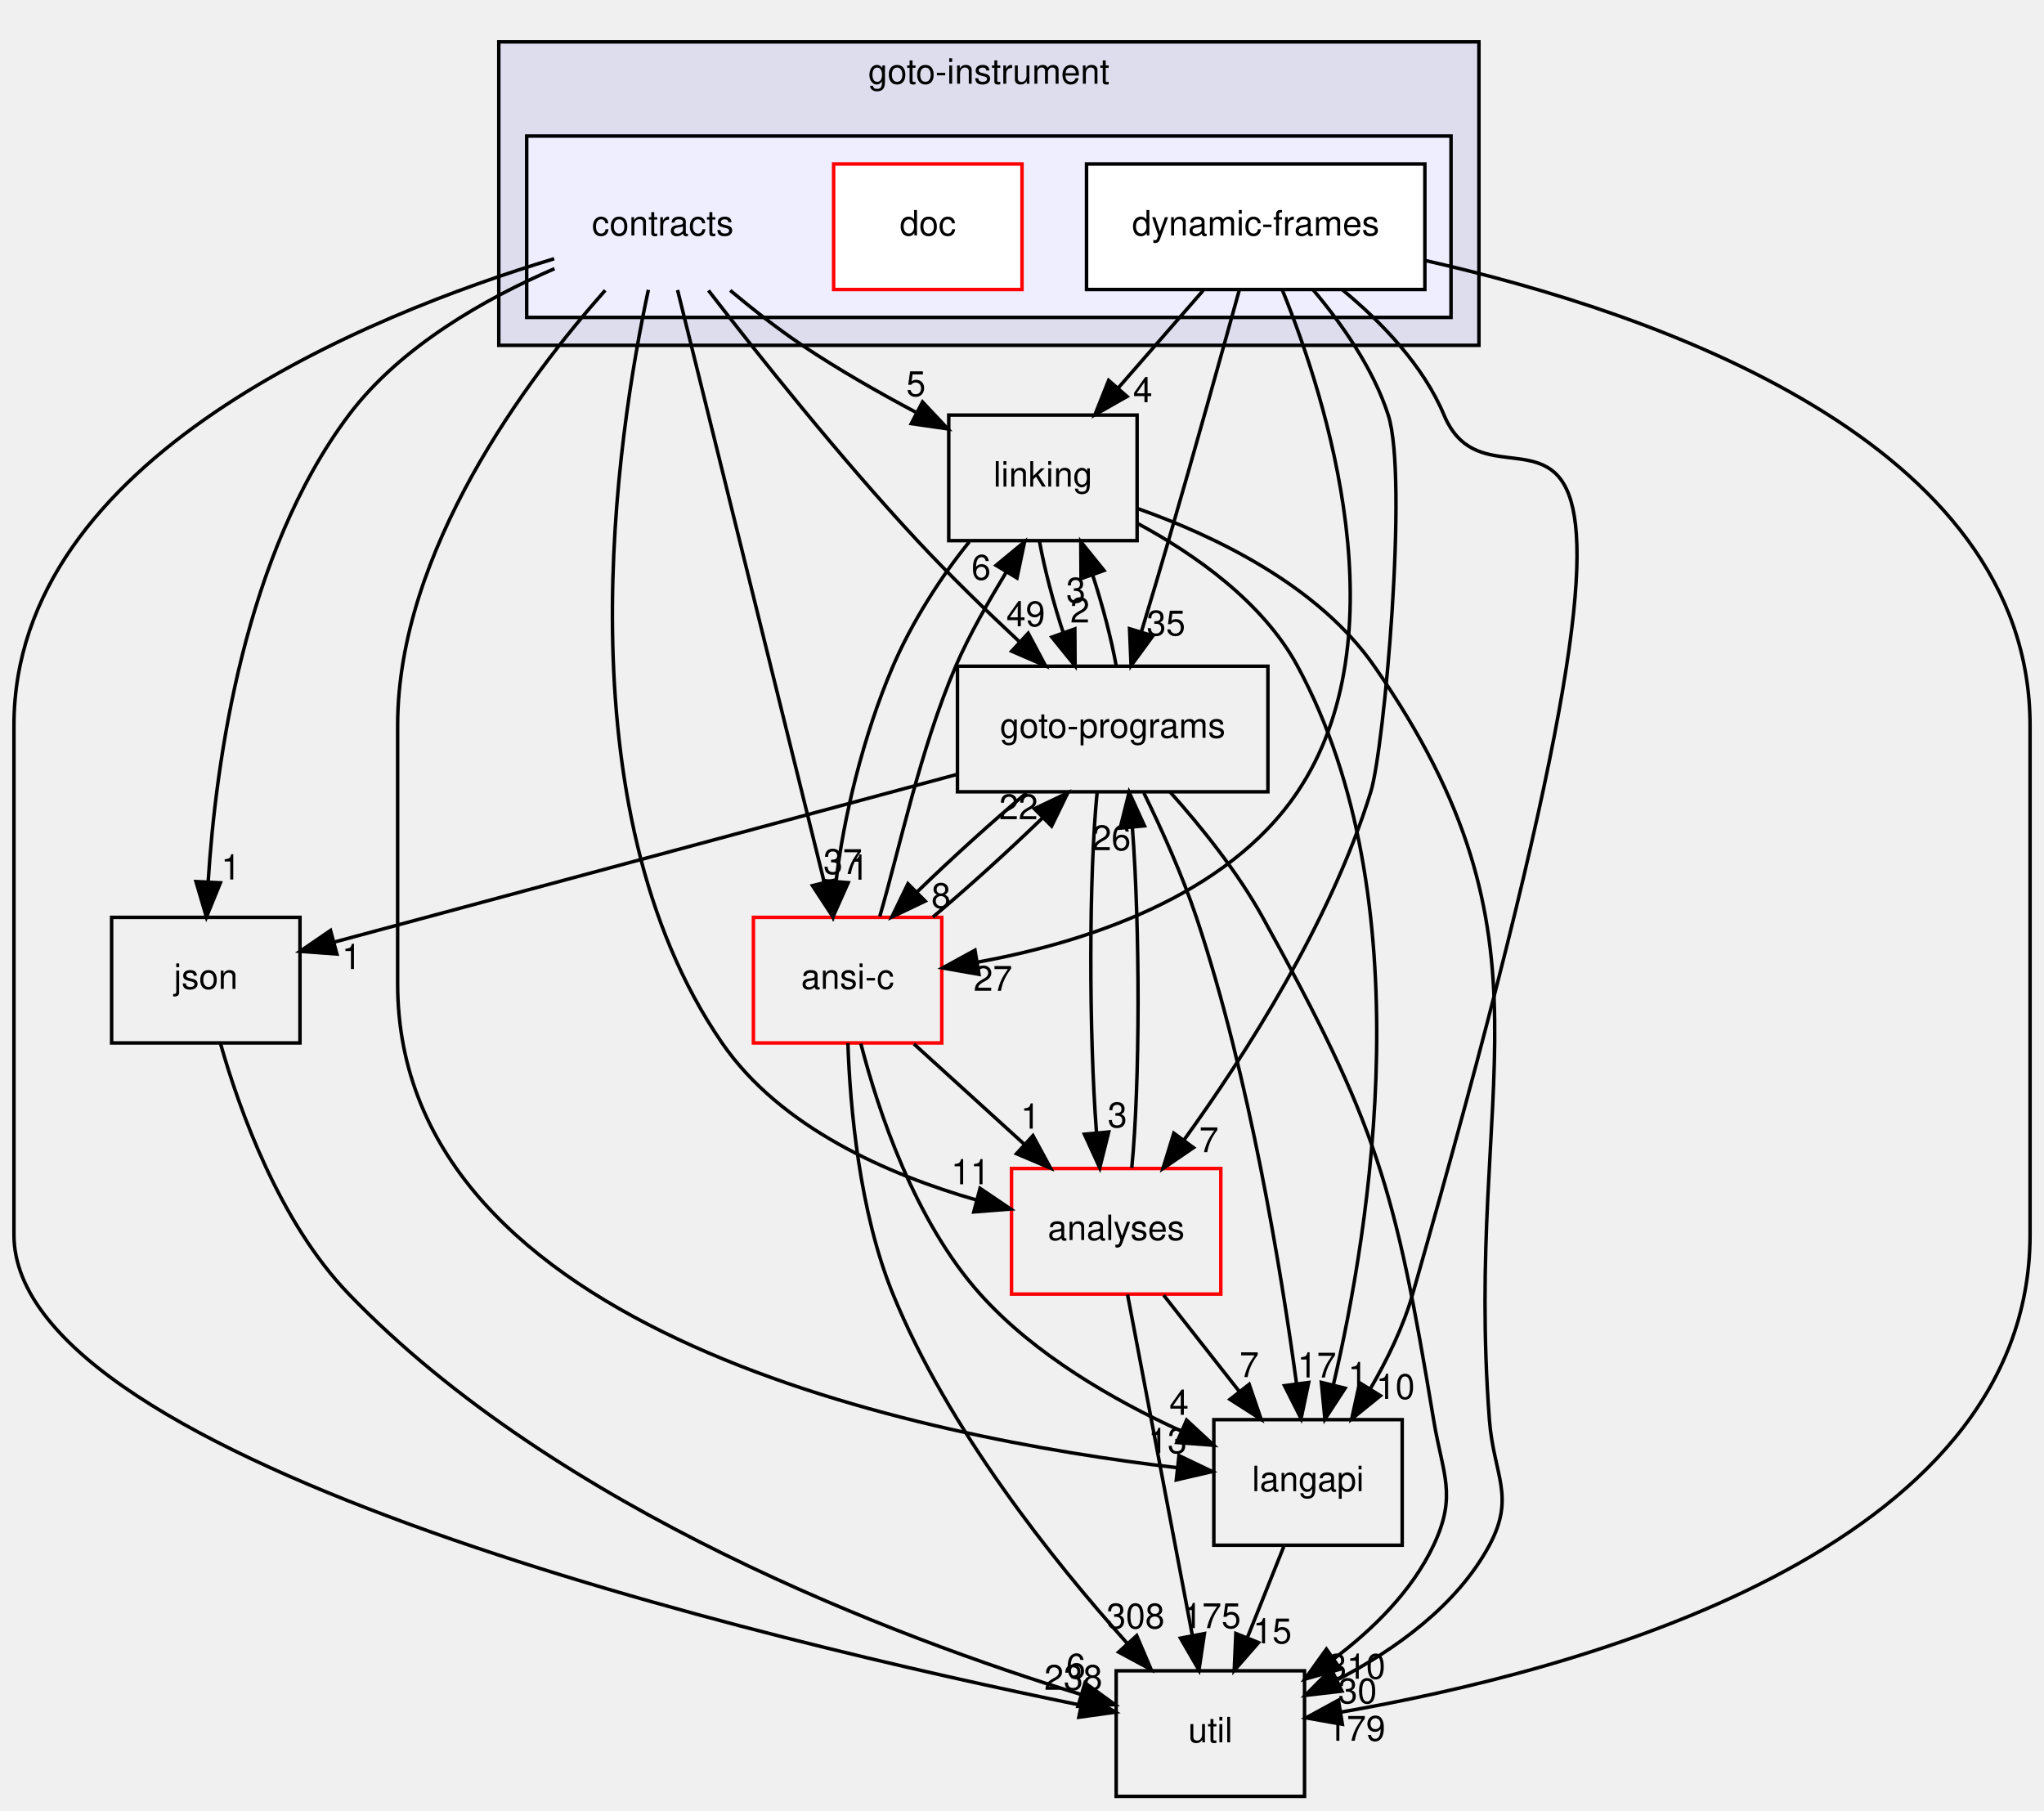
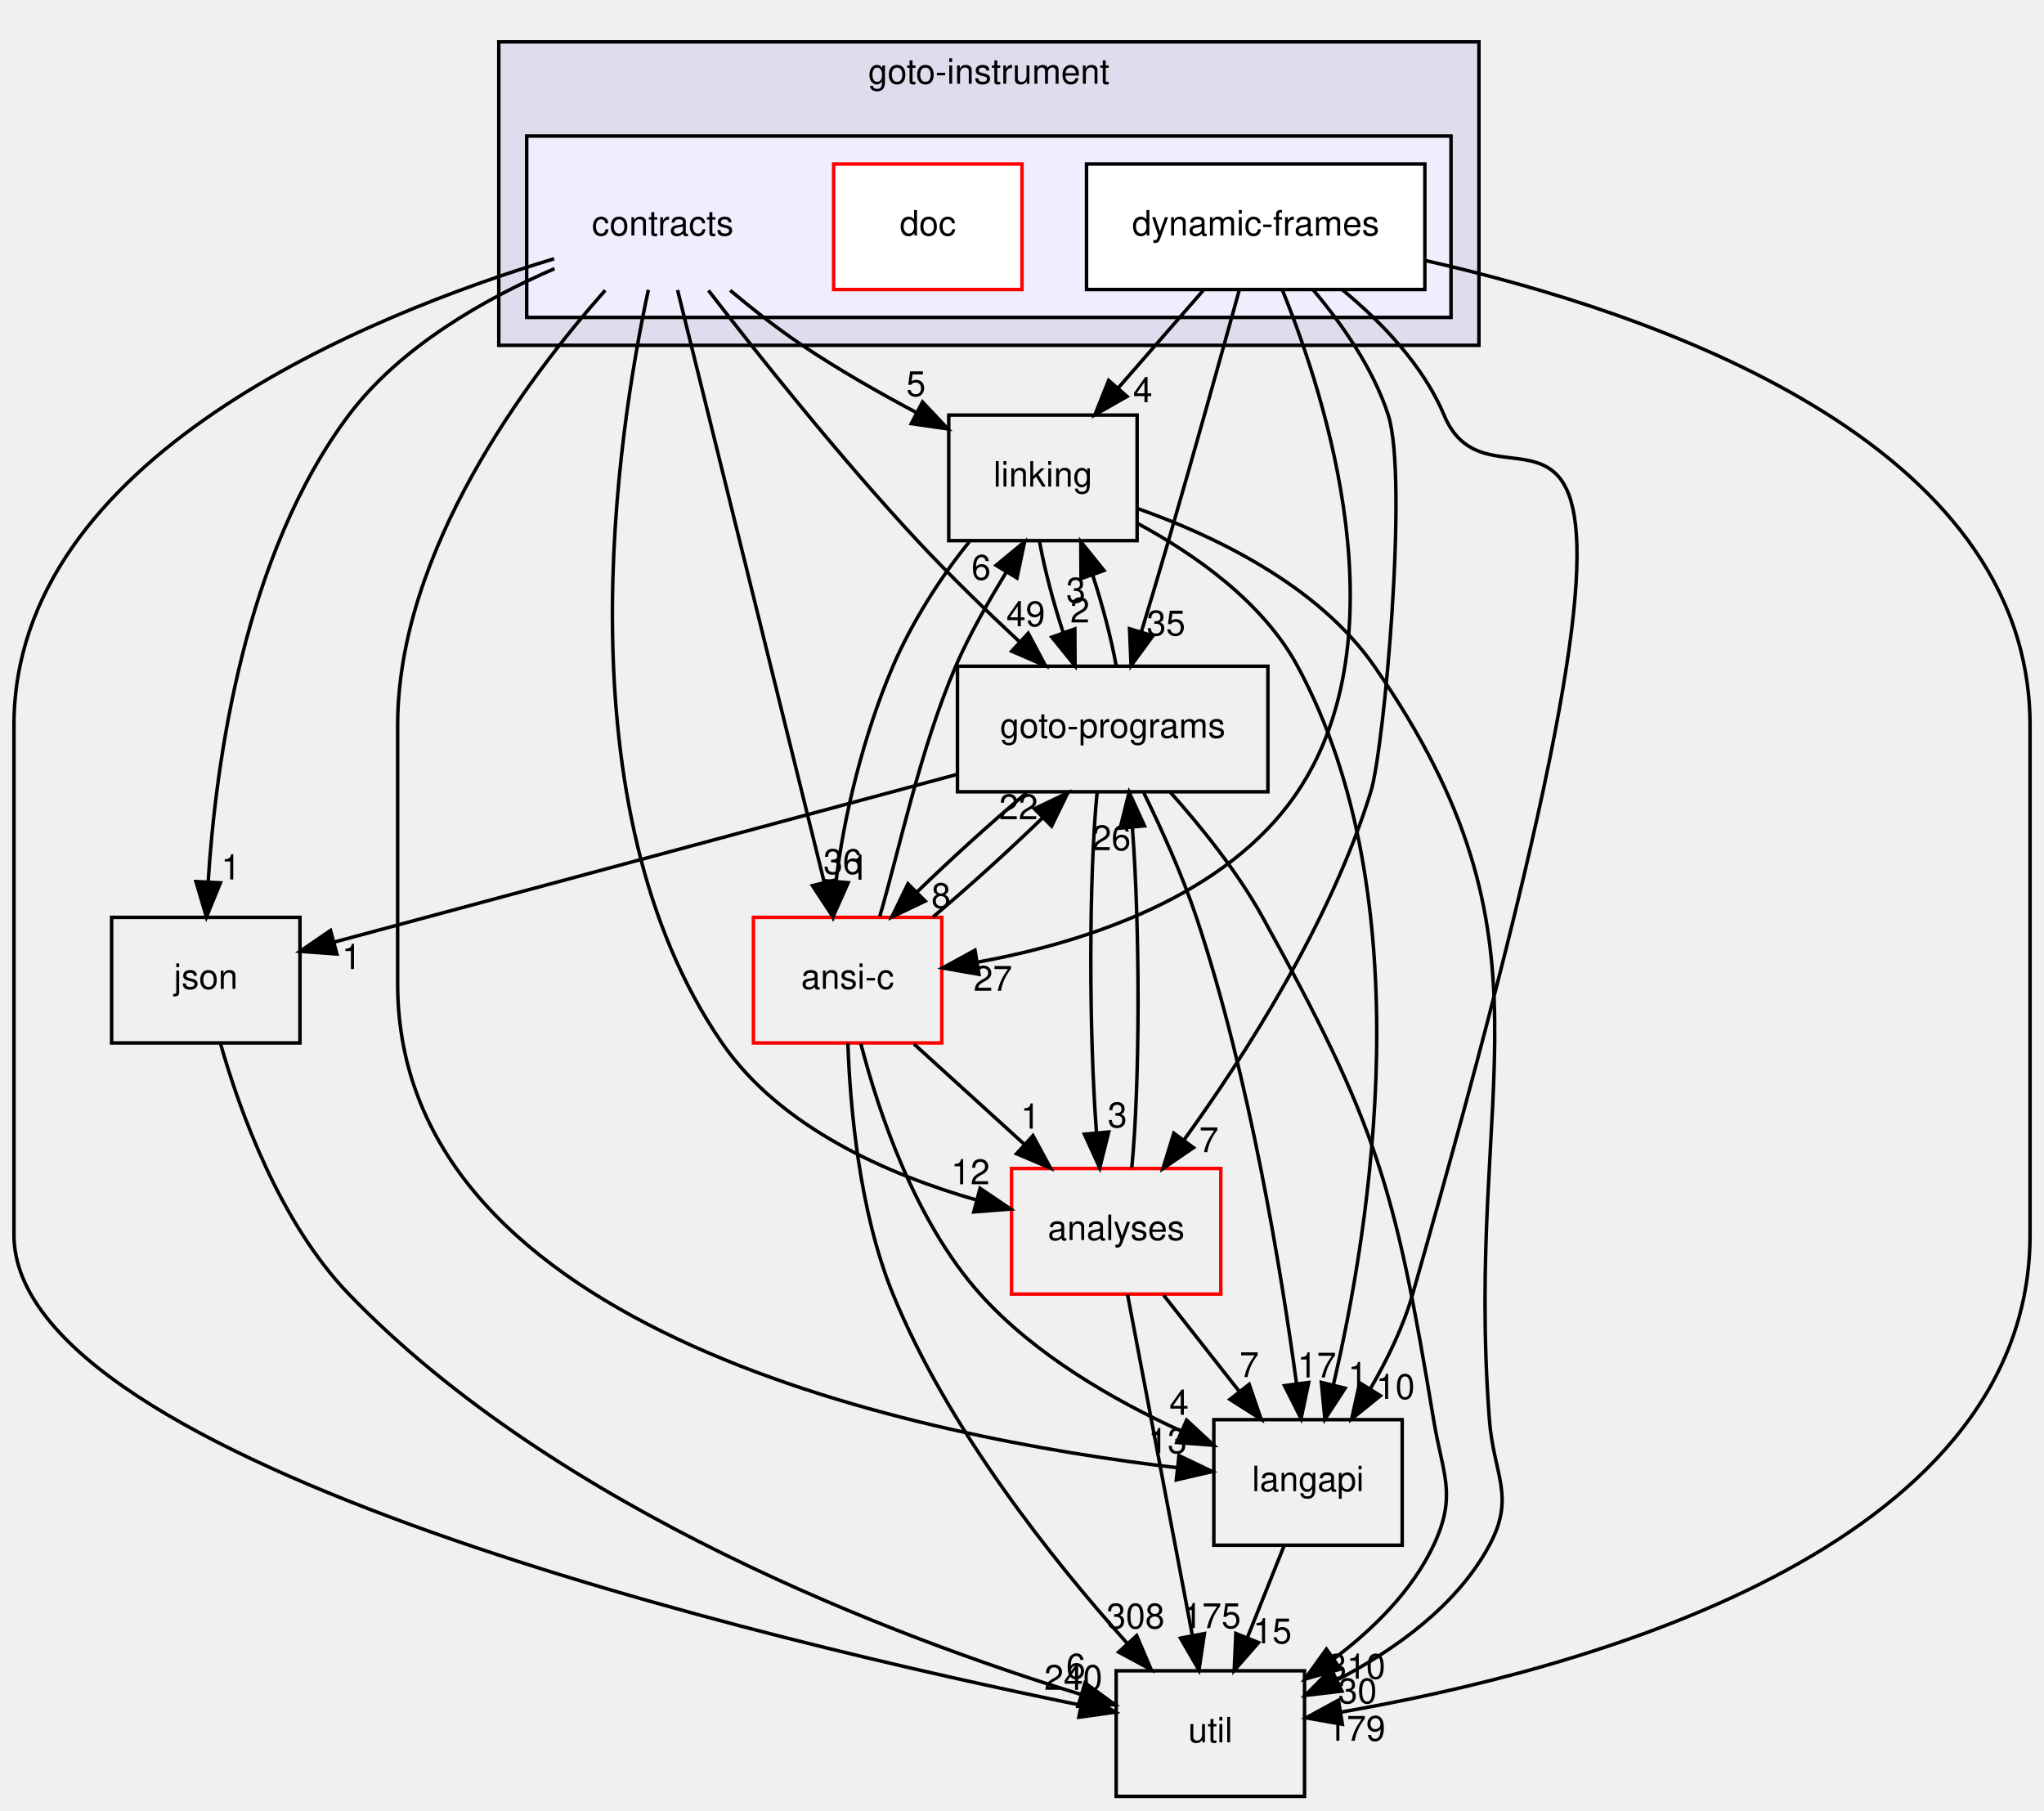
<svg xmlns="http://www.w3.org/2000/svg" xmlns:xlink="http://www.w3.org/1999/xlink" width="586pt" height="519pt" viewBox="0.00 0.00 586.00 519.00">
  <g id="graph0" class="graph" transform="scale(1 1) rotate(0) translate(4 515)">
    <g id="clust1" class="cluster">
      <g id="a_clust1">
        <a xlink:href="dir_4cd183c173ff5cfcfce420f655b591bf.html" target="_top" xlink:title="goto-instrument">
          <polygon fill="#ddddee" stroke="black" points="139,-416 139,-503 420,-503 420,-416 139,-416" />
          <text text-anchor="middle" x="279.5" y="-491" font-family="Helvetica,sans-Serif" font-size="10.00">goto-instrument</text>
        </a>
      </g>
    </g>
    <g id="clust2" class="cluster">
      <g id="a_clust2">
        <a xlink:href="dir_e4c408710983314831560c91befbbf77.html" target="_top">
          <polygon fill="#eeeeff" stroke="black" points="147,-424 147,-476 412,-476 412,-424 147,-424" />
        </a>
      </g>
    </g>
    <g id="node1" class="node">
      <text text-anchor="middle" x="186" y="-447.5" font-family="Helvetica,sans-Serif" font-size="10.00">contracts</text>
    </g>
    <g id="node4" class="node">
      <g id="a_node4">
        <a xlink:href="dir_245199dd16b1f3757d78c9dc7747589d.html" target="_top" xlink:title="langapi">
          <polygon fill="none" stroke="black" points="398,-108 344,-108 344,-72 398,-72 398,-108" />
          <text text-anchor="middle" x="371" y="-87.5" font-family="Helvetica,sans-Serif" font-size="10.00">langapi</text>
        </a>
      </g>
    </g>
    <g id="edge27" class="edge">
      <path fill="none" stroke="black" d="M169.51,-431.77C147.16,-406.53 110,-357.05 110,-307 110,-307 110,-307 110,-233 110,-132.45 261.3,-102.7 333.51,-94.22" />
      <polygon fill="black" stroke="black" points="334,-97.69 343.56,-93.12 333.24,-90.73 334,-97.69" />
      <g id="a_edge27-headlabel">
        <a xlink:href="dir_000046_000029.html" target="_top" xlink:title="13">
          <text text-anchor="middle" x="330.74" y="-98.4" font-family="Helvetica,sans-Serif" font-size="10.00">13</text>
        </a>
      </g>
    </g>
    <g id="node5" class="node">
      <g id="a_node5">
        <a xlink:href="dir_7ec25742ab1d47a7a6823282222807fd.html" target="_top" xlink:title="linking">
          <polygon fill="none" stroke="black" points="322,-396 268,-396 268,-360 322,-360 322,-396" />
          <text text-anchor="middle" x="295" y="-375.5" font-family="Helvetica,sans-Serif" font-size="10.00">linking</text>
        </a>
      </g>
    </g>
    <g id="edge28" class="edge">
      <path fill="none" stroke="black" d="M205.34,-431.75C211.71,-426.42 218.97,-420.72 226,-416 236.21,-409.15 247.83,-402.51 258.58,-396.8" />
      <polygon fill="black" stroke="black" points="260.48,-399.76 267.74,-392.04 257.26,-393.55 260.48,-399.76" />
      <g id="a_edge28-headlabel">
        <a xlink:href="dir_000046_000032.html" target="_top" xlink:title="5">
          <text text-anchor="middle" x="258.6" y="-401.44" font-family="Helvetica,sans-Serif" font-size="10.00">5</text>
        </a>
      </g>
    </g>
    <g id="node6" class="node">
      <g id="a_node6">
        <a xlink:href="dir_807c5b2c83e0c14a10083f60cf67ca05.html" target="_top" xlink:title="goto-programs">
          <polygon fill="none" stroke="black" points="359.5,-324 270.5,-324 270.5,-288 359.5,-288 359.5,-324" />
          <text text-anchor="middle" x="315" y="-303.5" font-family="Helvetica,sans-Serif" font-size="10.00">goto-programs</text>
        </a>
      </g>
    </g>
    <g id="edge29" class="edge">
      <path fill="none" stroke="black" d="M199.11,-431.73C213.27,-413.4 236.8,-383.84 259,-360 268.22,-350.11 278.88,-339.77 288.41,-330.88" />
      <polygon fill="black" stroke="black" points="290.78,-333.45 295.76,-324.1 286.04,-328.31 290.78,-333.45" />
      <g id="a_edge29-headlabel">
        <a xlink:href="dir_000046_000025.html" target="_top" xlink:title="49">
          <text text-anchor="middle" x="290.07" y="-335.47" font-family="Helvetica,sans-Serif" font-size="10.00">49</text>
        </a>
      </g>
    </g>
    <g id="node7" class="node">
      <g id="a_node7">
        <a xlink:href="dir_b7878ad5ecbf2506f4125b9d34c97e45.html" target="_top" xlink:title="util">
          <polygon fill="none" stroke="black" points="370,-36 316,-36 316,0 370,0 370,-36" />
          <text text-anchor="middle" x="343" y="-15.5" font-family="Helvetica,sans-Serif" font-size="10.00">util</text>
        </a>
      </g>
    </g>
    <g id="edge30" class="edge">
      <path fill="none" stroke="black" d="M154.87,-440.82C101.92,-424.81 0,-383.99 0,-307 0,-307 0,-307 0,-161 0,-95.36 217.14,-44.28 305.88,-26.14" />
      <polygon fill="black" stroke="black" points="306.69,-29.55 315.8,-24.14 305.3,-22.69 306.69,-29.55" />
      <g id="a_edge30-headlabel">
-         <a xlink:href="dir_000046_000035.html" target="_top" xlink:title="238">
-           <text text-anchor="middle" x="303.72" y="-30.54" font-family="Helvetica,sans-Serif" font-size="10.00">238</text>
+         <a xlink:href="dir_000046_000035.html" target="_top" xlink:title="240">
+           <text text-anchor="middle" x="303.72" y="-30.54" font-family="Helvetica,sans-Serif" font-size="10.00">240</text>
        </a>
      </g>
    </g>
    <g id="node8" class="node">
      <g id="a_node8">
        <a xlink:href="dir_ba7b98ca4ba342c6303fef7df3e3d6c7.html" target="_top" xlink:title="analyses">
          <polygon fill="none" stroke="red" points="346,-180 286,-180 286,-144 346,-144 346,-180" />
          <text text-anchor="middle" x="316" y="-159.5" font-family="Helvetica,sans-Serif" font-size="10.00">analyses</text>
        </a>
      </g>
    </g>
    <g id="edge31" class="edge">
      <path fill="none" stroke="black" d="M181.88,-431.9C172.99,-390.6 156.34,-283.84 203,-216 219.75,-191.65 250.73,-178.2 276.02,-170.95" />
      <polygon fill="black" stroke="black" points="276.97,-174.32 285.74,-168.38 275.18,-167.55 276.97,-174.32" />
      <g id="a_edge31-headlabel">
-         <a xlink:href="dir_000046_000011.html" target="_top" xlink:title="11">
-           <text text-anchor="middle" x="274.22" y="-175.48" font-family="Helvetica,sans-Serif" font-size="10.00">11</text>
+         <a xlink:href="dir_000046_000011.html" target="_top" xlink:title="12">
+           <text text-anchor="middle" x="274.22" y="-175.48" font-family="Helvetica,sans-Serif" font-size="10.00">12</text>
        </a>
      </g>
    </g>
    <g id="node9" class="node">
      <g id="a_node9">
        <a xlink:href="dir_da4c9dd239018fe26269ba2e1cf7c9a1.html" target="_top" xlink:title="json">
          <polygon fill="none" stroke="black" points="82,-252 28,-252 28,-216 82,-216 82,-252" />
          <text text-anchor="middle" x="55" y="-231.5" font-family="Helvetica,sans-Serif" font-size="10.00">json</text>
        </a>
      </g>
    </g>
    <g id="edge32" class="edge">
      <path fill="none" stroke="black" d="M154.97,-437.98C135.28,-429.45 110.81,-415.72 96,-396 66.08,-356.14 57.87,-296.74 55.69,-262.33" />
      <polygon fill="black" stroke="black" points="59.18,-261.91 55.18,-252.1 52.19,-262.26 59.18,-261.91" />
      <g id="a_edge32-headlabel">
        <a xlink:href="dir_000046_000028.html" target="_top" xlink:title="1">
          <text text-anchor="middle" x="62.19" y="-262.86" font-family="Helvetica,sans-Serif" font-size="10.00">1</text>
        </a>
      </g>
    </g>
    <g id="node10" class="node">
      <g id="a_node10">
        <a xlink:href="dir_f88182c44268ef6b082d02d66ccc5f99.html" target="_top" xlink:title="ansi-c">
          <polygon fill="none" stroke="red" points="266,-252 212,-252 212,-216 266,-216 266,-252" />
          <text text-anchor="middle" x="239" y="-231.5" font-family="Helvetica,sans-Serif" font-size="10.00">ansi-c</text>
        </a>
      </g>
    </g>
    <g id="edge33" class="edge">
      <path fill="none" stroke="black" d="M190.25,-431.85C199.43,-394.75 221.22,-306.81 232.29,-262.1" />
      <polygon fill="black" stroke="black" points="235.73,-262.78 234.73,-252.23 228.93,-261.1 235.73,-262.78" />
      <g id="a_edge33-headlabel">
-         <a xlink:href="dir_000046_000012.html" target="_top" xlink:title="37">
-           <text text-anchor="middle" x="237.62" y="-264.45" font-family="Helvetica,sans-Serif" font-size="10.00">37</text>
+         <a xlink:href="dir_000046_000012.html" target="_top" xlink:title="36">
+           <text text-anchor="middle" x="237.62" y="-264.45" font-family="Helvetica,sans-Serif" font-size="10.00">36</text>
        </a>
      </g>
    </g>
    <g id="node2" class="node">
      <g id="a_node2">
        <a xlink:href="dir_8520b8e89c0ccf4aa8bf906c0d672d2a.html" target="_top" xlink:title="doc">
          <polygon fill="white" stroke="red" points="289,-468 235,-468 235,-432 289,-432 289,-468" />
          <text text-anchor="middle" x="262" y="-447.5" font-family="Helvetica,sans-Serif" font-size="10.00">doc</text>
        </a>
      </g>
    </g>
    <g id="node3" class="node">
      <g id="a_node3">
        <a xlink:href="dir_c09e2f4c4cbc9b698baa471c135538ab.html" target="_top" xlink:title="dynamic-frames">
          <polygon fill="white" stroke="black" points="404.5,-468 307.5,-468 307.5,-432 404.5,-432 404.5,-468" />
          <text text-anchor="middle" x="356" y="-447.5" font-family="Helvetica,sans-Serif" font-size="10.00">dynamic-frames</text>
        </a>
      </g>
    </g>
    <g id="edge18" class="edge">
      <path fill="none" stroke="black" d="M380.93,-431.86C392.06,-422.67 404,-410.29 410,-396 427.14,-355.15 491.29,-459.95 401,-144 398.31,-134.59 393.65,-125.06 388.79,-116.73" />
      <polygon fill="black" stroke="black" points="391.76,-114.87 383.52,-108.21 385.8,-118.56 391.76,-114.87" />
      <g id="a_edge18-headlabel">
        <a xlink:href="dir_000050_000029.html" target="_top" xlink:title="10">
          <text text-anchor="middle" x="396.06" y="-113.94" font-family="Helvetica,sans-Serif" font-size="10.00">10</text>
        </a>
      </g>
    </g>
    <g id="edge19" class="edge">
      <path fill="none" stroke="black" d="M340.92,-431.7C333.61,-423.3 324.69,-413.07 316.66,-403.86" />
      <polygon fill="black" stroke="black" points="319.11,-401.34 309.91,-396.1 313.84,-405.94 319.11,-401.34" />
      <g id="a_edge19-headlabel">
        <a xlink:href="dir_000050_000032.html" target="_top" xlink:title="4">
          <text text-anchor="middle" x="323.62" y="-399.69" font-family="Helvetica,sans-Serif" font-size="10.00">4</text>
        </a>
      </g>
    </g>
    <g id="edge20" class="edge">
      <path fill="none" stroke="black" d="M351.31,-431.91C346.35,-413.97 338.27,-384.96 331,-360 328.52,-351.47 325.74,-342.19 323.21,-333.82" />
      <polygon fill="black" stroke="black" points="326.53,-332.71 320.27,-324.16 319.83,-334.75 326.53,-332.71" />
      <g id="a_edge20-headlabel">
        <a xlink:href="dir_000050_000025.html" target="_top" xlink:title="35">
          <text text-anchor="middle" x="330.29" y="-332.83" font-family="Helvetica,sans-Serif" font-size="10.00">35</text>
        </a>
      </g>
    </g>
    <g id="edge21" class="edge">
      <path fill="none" stroke="black" d="M404.72,-440.29C470.07,-425.48 578,-388.67 578,-307 578,-307 578,-307 578,-161 578,-69.83 446.82,-35.62 380.48,-24.16" />
      <polygon fill="black" stroke="black" points="380.85,-20.67 370.42,-22.51 379.72,-27.58 380.85,-20.67" />
      <g id="a_edge21-headlabel">
        <a xlink:href="dir_000050_000035.html" target="_top" xlink:title="179">
          <text text-anchor="middle" x="384.86" y="-15.95" font-family="Helvetica,sans-Serif" font-size="10.00">179</text>
        </a>
      </g>
    </g>
    <g id="edge22" class="edge">
      <path fill="none" stroke="black" d="M372.46,-431.92C380.65,-422.22 389.7,-409.37 394,-396 399.79,-377.98 392.84,-300.45 389,-288 377.46,-250.57 352.92,-212.38 335.48,-188.23" />
      <polygon fill="black" stroke="black" points="338.16,-185.98 329.41,-180 332.52,-190.13 338.16,-185.98" />
      <g id="a_edge22-headlabel">
        <a xlink:href="dir_000050_000011.html" target="_top" xlink:title="7">
          <text text-anchor="middle" x="342.58" y="-184.69" font-family="Helvetica,sans-Serif" font-size="10.00">7</text>
        </a>
      </g>
    </g>
    <g id="edge23" class="edge">
      <path fill="none" stroke="black" d="M363.69,-431.73C376.46,-400.2 397.81,-332.47 368,-288 347.74,-257.77 306.81,-244.77 276.46,-239.19" />
      <polygon fill="black" stroke="black" points="276.66,-235.67 266.22,-237.5 275.52,-242.58 276.66,-235.67" />
      <g id="a_edge23-headlabel">
        <a xlink:href="dir_000050_000012.html" target="_top" xlink:title="27">
          <text text-anchor="middle" x="280.66" y="-230.95" font-family="Helvetica,sans-Serif" font-size="10.00">27</text>
        </a>
      </g>
    </g>
    <g id="edge12" class="edge">
      <path fill="none" stroke="black" d="M364.08,-71.7C360.93,-63.81 357.12,-54.3 353.62,-45.55" />
      <polygon fill="black" stroke="black" points="356.81,-44.09 349.84,-36.1 350.31,-46.69 356.81,-44.09" />
      <g id="a_edge12-headlabel">
        <a xlink:href="dir_000029_000035.html" target="_top" xlink:title="15">
          <text text-anchor="middle" x="360.78" y="-43.87" font-family="Helvetica,sans-Serif" font-size="10.00">15</text>
        </a>
      </g>
    </g>
    <g id="edge1" class="edge">
      <path fill="none" stroke="black" d="M322.13,-364.94C338.48,-356.12 358.02,-342.46 368,-324 404.06,-257.31 388.93,-163.4 378.24,-117.86" />
      <polygon fill="black" stroke="black" points="381.63,-117.01 375.84,-108.13 374.83,-118.68 381.63,-117.01" />
      <g id="a_edge1-headlabel">
        <a xlink:href="dir_000032_000029.html" target="_top" xlink:title="1">
          <text text-anchor="middle" x="385.25" y="-117.32" font-family="Helvetica,sans-Serif" font-size="10.00">1</text>
        </a>
      </g>
    </g>
    <g id="edge2" class="edge">
      <path fill="none" stroke="black" d="M294.03,-359.7C295.47,-351.81 297.97,-342.3 300.84,-333.55" />
      <polygon fill="black" stroke="black" points="304.15,-334.7 304.22,-324.1 297.56,-332.34 304.15,-334.7" />
      <g id="a_edge2-headlabel">
        <a xlink:href="dir_000032_000025.html" target="_top" xlink:title="2">
          <text text-anchor="middle" x="305.61" y="-336.54" font-family="Helvetica,sans-Serif" font-size="10.00">2</text>
        </a>
      </g>
    </g>
    <g id="edge3" class="edge">
      <path fill="none" stroke="black" d="M322.07,-369.23C344.01,-361.47 373.85,-347.27 390,-324 445.38,-244.22 415.65,-204.84 423,-108 424.21,-92.05 430.57,-86.1 423,-72 413.71,-54.7 396.01,-42.1 379.62,-33.53" />
      <polygon fill="black" stroke="black" points="380.72,-30.17 370.2,-28.95 377.66,-36.47 380.72,-30.17" />
      <g id="a_edge3-headlabel">
        <a xlink:href="dir_000032_000035.html" target="_top" xlink:title="30">
          <text text-anchor="middle" x="385.2" y="-26.69" font-family="Helvetica,sans-Serif" font-size="10.00">30</text>
        </a>
      </g>
    </g>
    <g id="edge4" class="edge">
      <path fill="none" stroke="black" d="M273.89,-359.67C265.77,-349.69 257.44,-336.65 252,-324 243.47,-304.17 237.8,-280.37 235.7,-262.38" />
      <polygon fill="black" stroke="black" points="239.17,-261.95 234.86,-252.27 232.2,-262.52 239.17,-261.95" />
      <g id="a_edge4-headlabel">
        <a xlink:href="dir_000032_000012.html" target="_top" xlink:title="1">
          <text text-anchor="middle" x="242.3" y="-262.8" font-family="Helvetica,sans-Serif" font-size="10.00">1</text>
        </a>
      </g>
    </g>
    <g id="edge6" class="edge">
      <path fill="none" stroke="black" d="M323.93,-287.7C328.91,-277.51 334.91,-264.26 339,-252 354.23,-206.34 363.29,-150.84 367.7,-118.37" />
      <polygon fill="black" stroke="black" points="371.19,-118.66 369.01,-108.29 364.25,-117.75 371.19,-118.66" />
      <g id="a_edge6-headlabel">
        <a xlink:href="dir_000025_000029.html" target="_top" xlink:title="17">
          <text text-anchor="middle" x="373.54" y="-120.09" font-family="Helvetica,sans-Serif" font-size="10.00">17</text>
        </a>
      </g>
    </g>
    <g id="edge7" class="edge">
      <path fill="none" stroke="black" d="M316.01,-324.1C314.59,-331.96 312.1,-341.46 309.23,-350.23" />
      <polygon fill="black" stroke="black" points="305.92,-349.1 305.86,-359.7 312.51,-351.45 305.92,-349.1" />
      <g id="a_edge7-headlabel">
        <a xlink:href="dir_000025_000032.html" target="_top" xlink:title="3">
          <text text-anchor="middle" x="304.45" y="-342.26" font-family="Helvetica,sans-Serif" font-size="10.00">3</text>
        </a>
      </g>
    </g>
    <g id="edge8" class="edge">
      <path fill="none" stroke="black" d="M331.42,-287.99C340.25,-278.11 350.78,-265.07 358,-252 390.7,-192.83 395.96,-174.7 407,-108 409.61,-92.21 413.81,-86.48 407,-72 400.82,-58.87 389.62,-47.87 378.3,-39.36" />
      <polygon fill="black" stroke="black" points="380.29,-36.49 370.1,-33.61 376.27,-42.22 380.29,-36.49" />
      <g id="a_edge8-headlabel">
        <a xlink:href="dir_000025_000035.html" target="_top" xlink:title="310">
          <text text-anchor="middle" x="384.87" y="-33.73" font-family="Helvetica,sans-Serif" font-size="10.00">310</text>
        </a>
      </g>
    </g>
    <g id="edge9" class="edge">
      <path fill="none" stroke="black" d="M310.54,-287.87C308.15,-263.67 308.17,-219.21 310.35,-190.39" />
      <polygon fill="black" stroke="black" points="313.86,-190.47 311.29,-180.19 306.89,-189.83 313.86,-190.47" />
      <g id="a_edge9-headlabel">
        <a xlink:href="dir_000025_000011.html" target="_top" xlink:title="3">
          <text text-anchor="middle" x="316.35" y="-191.81" font-family="Helvetica,sans-Serif" font-size="10.00">3</text>
        </a>
      </g>
    </g>
    <g id="edge10" class="edge">
      <path fill="none" stroke="black" d="M270.3,-292.97C219.85,-279.38 138.7,-257.54 91.77,-244.9" />
      <polygon fill="black" stroke="black" points="92.58,-241.49 82.02,-242.27 90.76,-248.25 92.58,-241.49" />
      <g id="a_edge10-headlabel">
        <a xlink:href="dir_000025_000028.html" target="_top" xlink:title="1">
          <text text-anchor="middle" x="96.79" y="-237.19" font-family="Helvetica,sans-Serif" font-size="10.00">1</text>
        </a>
      </g>
    </g>
    <g id="edge11" class="edge">
      <path fill="none" stroke="black" d="M290.3,-287.7C280.12,-279.14 268.56,-268.66 258.93,-259.3" />
      <polygon fill="black" stroke="black" points="261.24,-256.67 251.68,-252.1 256.3,-261.63 261.24,-256.67" />
      <g id="a_edge11-headlabel">
        <a xlink:href="dir_000025_000012.html" target="_top" xlink:title="8">
          <text text-anchor="middle" x="265.79" y="-254.69" font-family="Helvetica,sans-Serif" font-size="10.00">8</text>
        </a>
      </g>
    </g>
    <g id="edge24" class="edge">
      <path fill="none" stroke="black" d="M329.6,-143.7C336.12,-135.39 344.07,-125.28 351.25,-116.14" />
      <polygon fill="black" stroke="black" points="354.13,-118.13 357.56,-108.1 348.63,-113.81 354.13,-118.13" />
      <g id="a_edge24-headlabel">
        <a xlink:href="dir_000011_000029.html" target="_top" xlink:title="7">
          <text text-anchor="middle" x="354.15" y="-120.21" font-family="Helvetica,sans-Serif" font-size="10.00">7</text>
        </a>
      </g>
    </g>
    <g id="edge25" class="edge">
      <path fill="none" stroke="black" d="M320.47,-180.19C322.85,-204.42 322.83,-248.89 320.65,-277.68" />
      <polygon fill="black" stroke="black" points="317.14,-277.59 319.71,-287.87 324.11,-278.24 317.14,-277.59" />
      <g id="a_edge25-headlabel">
        <a xlink:href="dir_000011_000025.html" target="_top" xlink:title="26">
          <text text-anchor="middle" x="314.64" y="-271.25" font-family="Helvetica,sans-Serif" font-size="10.00">26</text>
        </a>
      </g>
    </g>
    <g id="edge26" class="edge">
      <path fill="none" stroke="black" d="M319.26,-143.87C323.86,-119.67 332.31,-75.21 337.79,-46.39" />
      <polygon fill="black" stroke="black" points="341.3,-46.67 339.73,-36.19 334.43,-45.36 341.3,-46.67" />
      <g id="a_edge26-headlabel">
        <a xlink:href="dir_000011_000035.html" target="_top" xlink:title="175">
          <text text-anchor="middle" x="343.42" y="-48.23" font-family="Helvetica,sans-Serif" font-size="10.00">175</text>
        </a>
      </g>
    </g>
    <g id="edge5" class="edge">
      <path fill="none" stroke="black" d="M59.17,-215.98C64.71,-196.48 76.17,-164.58 96,-144 155.85,-81.91 253.15,-45.45 305.99,-29.19" />
      <polygon fill="black" stroke="black" points="307.06,-32.53 315.64,-26.3 305.05,-25.82 307.06,-32.53" />
      <g id="a_edge5-headlabel">
        <a xlink:href="dir_000028_000035.html" target="_top" xlink:title="6">
          <text text-anchor="middle" x="304.44" y="-33.78" font-family="Helvetica,sans-Serif" font-size="10.00">6</text>
        </a>
      </g>
    </g>
    <g id="edge13" class="edge">
      <path fill="none" stroke="black" d="M242.8,-215.79C247.81,-196.41 258.28,-164.9 277,-144 292.61,-126.57 315.37,-113.53 334.58,-104.75" />
      <polygon fill="black" stroke="black" points="336.19,-107.87 343.96,-100.66 333.39,-101.45 336.19,-107.87" />
      <g id="a_edge13-headlabel">
        <a xlink:href="dir_000012_000029.html" target="_top" xlink:title="4">
          <text text-anchor="middle" x="334.03" y="-109.4" font-family="Helvetica,sans-Serif" font-size="10.00">4</text>
        </a>
      </g>
    </g>
    <g id="edge14" class="edge">
      <path fill="none" stroke="black" d="M248.22,-252.27C253.63,-270.6 259.75,-300.17 270,-324 273.96,-333.19 279.43,-342.59 284.42,-350.87" />
      <polygon fill="black" stroke="black" points="281.57,-352.92 289.74,-359.67 287.56,-349.3 281.57,-352.92" />
      <g id="a_edge14-headlabel">
        <a xlink:href="dir_000012_000032.html" target="_top" xlink:title="6">
          <text text-anchor="middle" x="277.28" y="-348.81" font-family="Helvetica,sans-Serif" font-size="10.00">6</text>
        </a>
      </g>
    </g>
    <g id="edge15" class="edge">
      <path fill="none" stroke="black" d="M263.47,-252.1C273.62,-260.64 285.19,-271.11 294.85,-280.48" />
      <polygon fill="black" stroke="black" points="292.56,-283.14 302.13,-287.7 297.49,-278.17 292.56,-283.14" />
      <g id="a_edge15-headlabel">
        <a xlink:href="dir_000012_000025.html" target="_top" xlink:title="22">
          <text text-anchor="middle" x="288.01" y="-280.13" font-family="Helvetica,sans-Serif" font-size="10.00">22</text>
        </a>
      </g>
    </g>
    <g id="edge16" class="edge">
      <path fill="none" stroke="black" d="M239.08,-215.97C239.72,-197.57 242.33,-167.71 252,-144 267.75,-105.37 297.92,-67.57 319.2,-43.83" />
      <polygon fill="black" stroke="black" points="321.88,-46.08 326.03,-36.34 316.71,-41.36 321.88,-46.08" />
      <g id="a_edge16-headlabel">
        <a xlink:href="dir_000012_000035.html" target="_top" xlink:title="308">
          <text text-anchor="middle" x="321.55" y="-48.15" font-family="Helvetica,sans-Serif" font-size="10.00">308</text>
        </a>
      </g>
    </g>
    <g id="edge17" class="edge">
      <path fill="none" stroke="black" d="M258.03,-215.7C267.54,-207.05 279.21,-196.45 289.57,-187.03" />
      <polygon fill="black" stroke="black" points="292.14,-189.42 297.19,-180.1 287.43,-184.24 292.14,-189.42" />
      <g id="a_edge17-headlabel">
        <a xlink:href="dir_000012_000011.html" target="_top" xlink:title="1">
          <text text-anchor="middle" x="291.39" y="-191.44" font-family="Helvetica,sans-Serif" font-size="10.00">1</text>
        </a>
      </g>
    </g>
  </g>
</svg>
